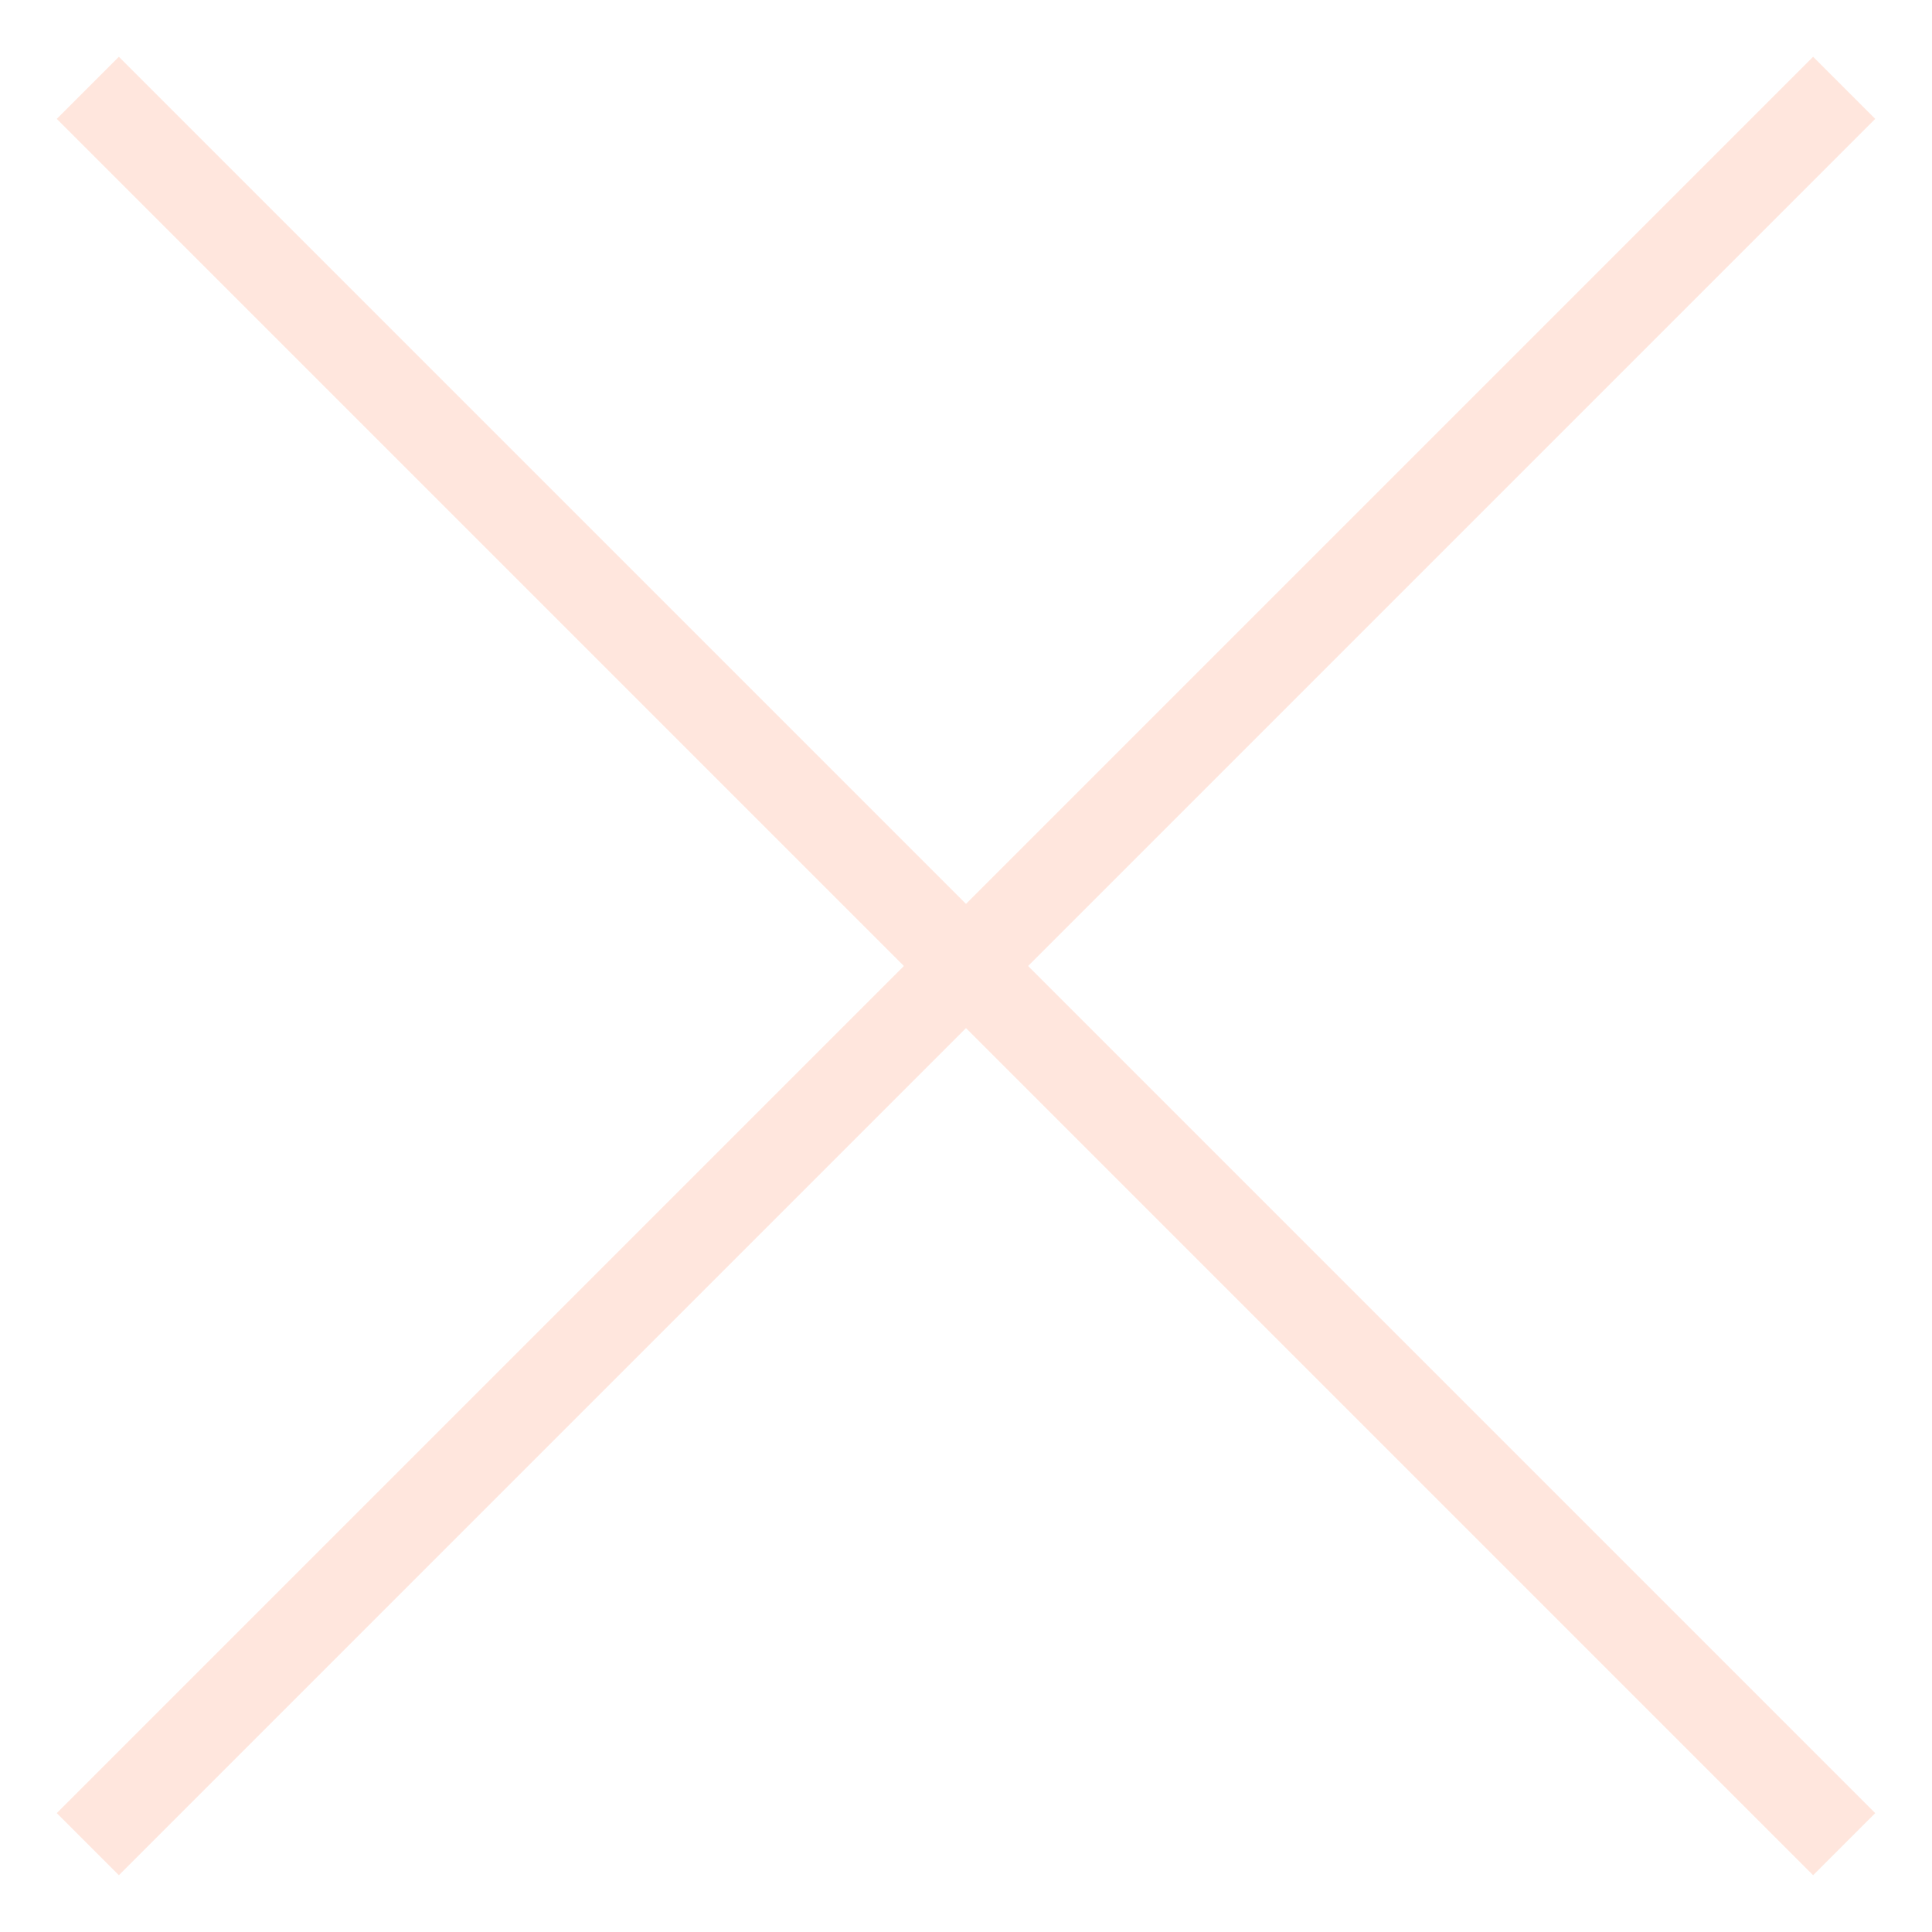
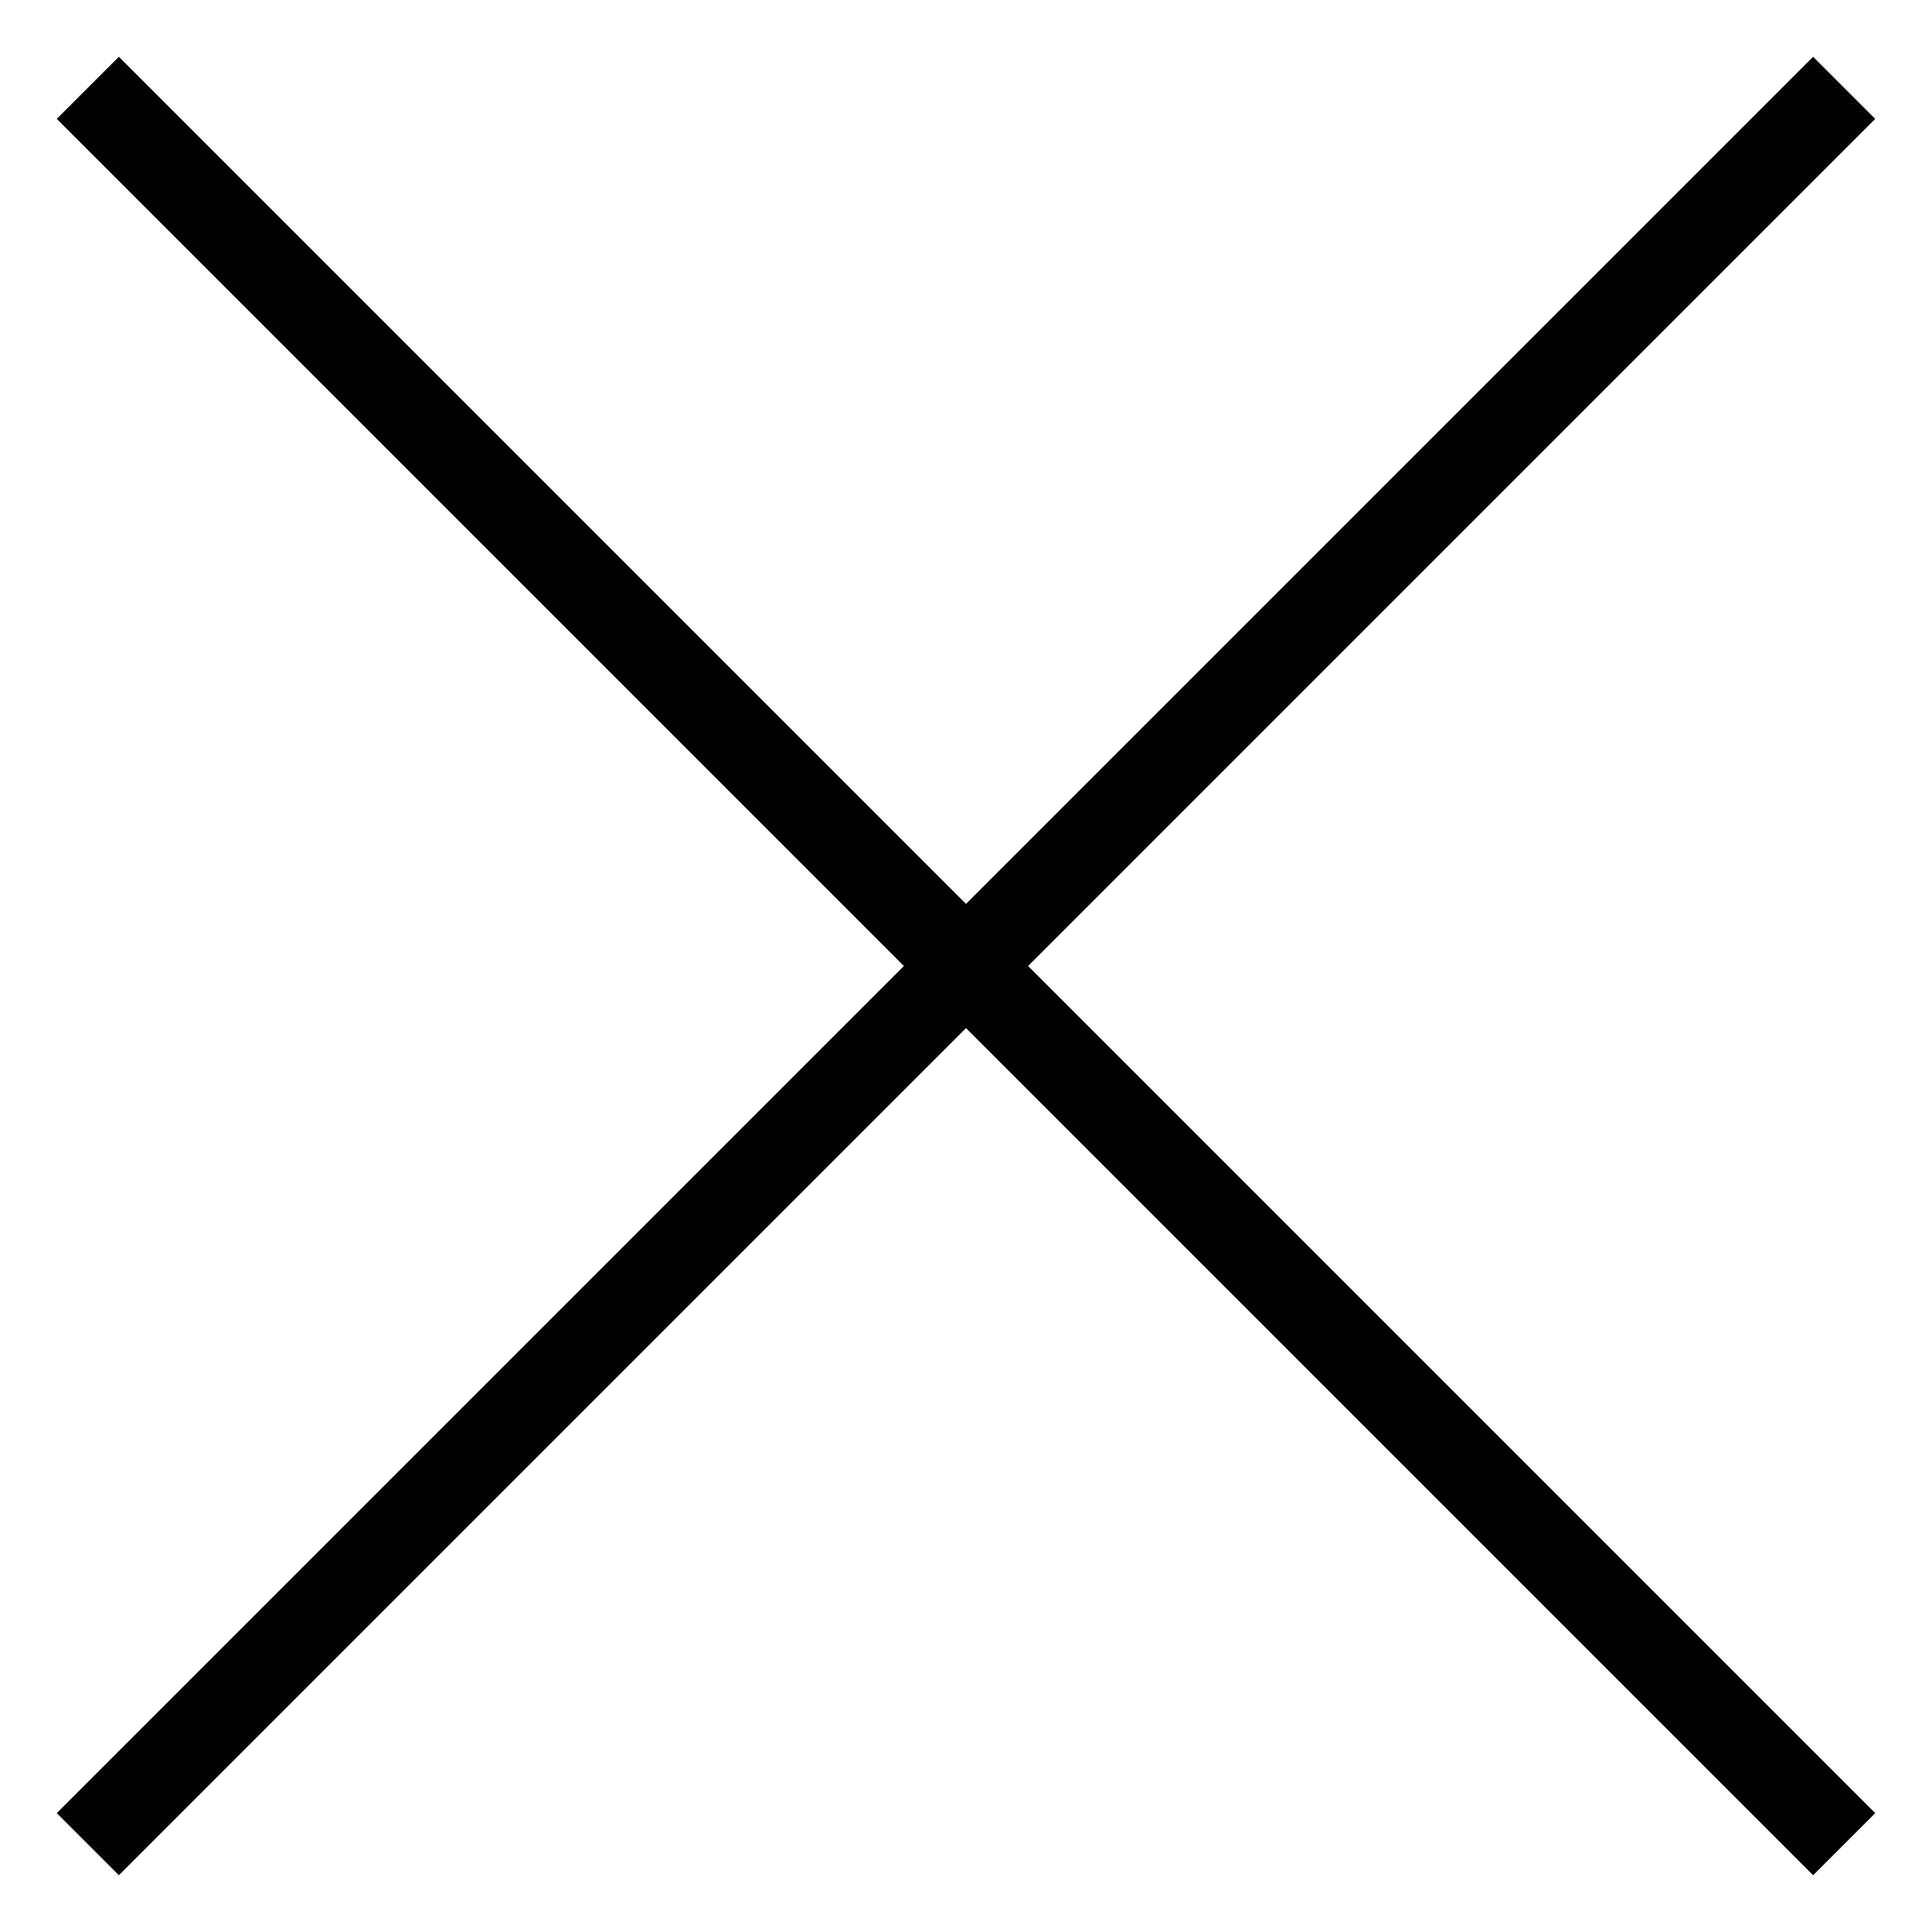
- <svg xmlns="http://www.w3.org/2000/svg" width="22" height="22" viewBox="0 0 22 22" fill="none">
-   <path d="M1 1L21 21" stroke="#FFE6DD" />
-   <path d="M21 1L1 21" stroke="#FFE6DD" />
+ <svg xmlns="http://www.w3.org/2000/svg" width="22" height="22" viewBox="0 0 22 22" fill="currentColor">
+   <path d="M1 1L21 21" stroke="currentColor" />
+   <path d="M21 1L1 21" stroke="currentColor" />
</svg>
